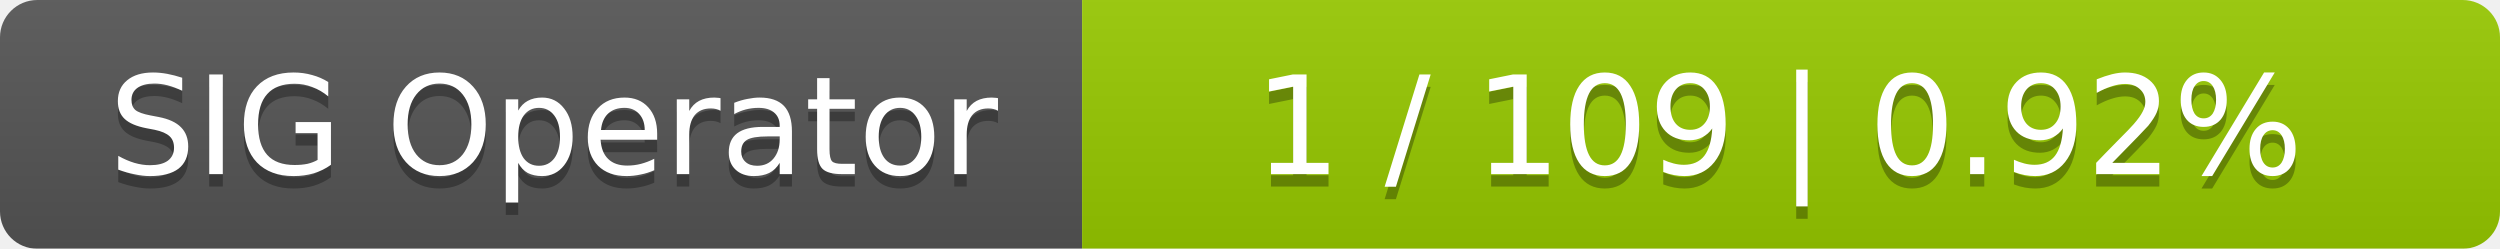
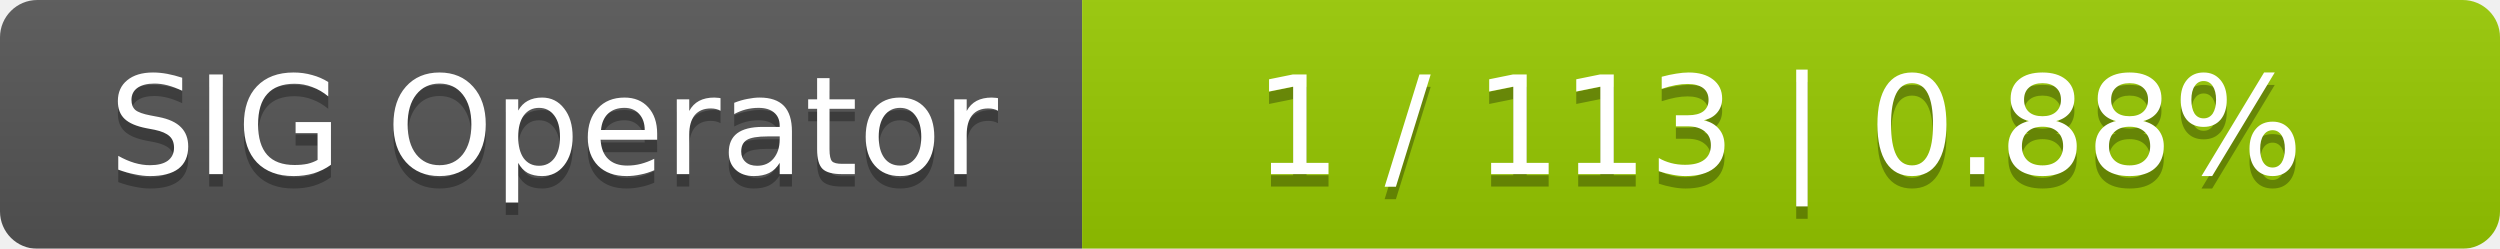
<svg xmlns="http://www.w3.org/2000/svg" width="201" height="20">
  <linearGradient id="smooth" x2="0" y2="100%">
    <stop offset="0" stop-color="#bbb" stop-opacity=".1" />
    <stop offset="1" stop-opacity=".1" />
  </linearGradient>
  <mask id="round">
    <rect width="201" height="20" rx="3" fill="#fff" />
  </mask>
  <g mask="url(#round)">
    <rect width="87" height="20" fill="#555" />
    <rect x="87" width="114" height="20" fill="#97ca00" />
    <rect width="201" height="20" fill="url(#smooth)" />
  </g>
  <g fill="#fff" text-anchor="middle" font-family="DejaVu Sans,Verdana,Geneva,sans-serif" font-size="11">
    <text x="44.5" y="15" fill="#010101" fill-opacity=".3">SIG Operator</text>
    <text x="44.5" y="14">SIG Operator</text>
-     <text x="143" y="15" fill="#010101" fill-opacity=".3">1 / 109    |    0.92%</text>
-     <text x="143" y="14">1 / 109    |    0.92%</text>
+     <text x="143" y="15" fill="#010101" fill-opacity=".3">1 / 113    |    0.88%</text>
+     <text x="143" y="14">1 / 113    |    0.88%</text>
  </g>
</svg>
